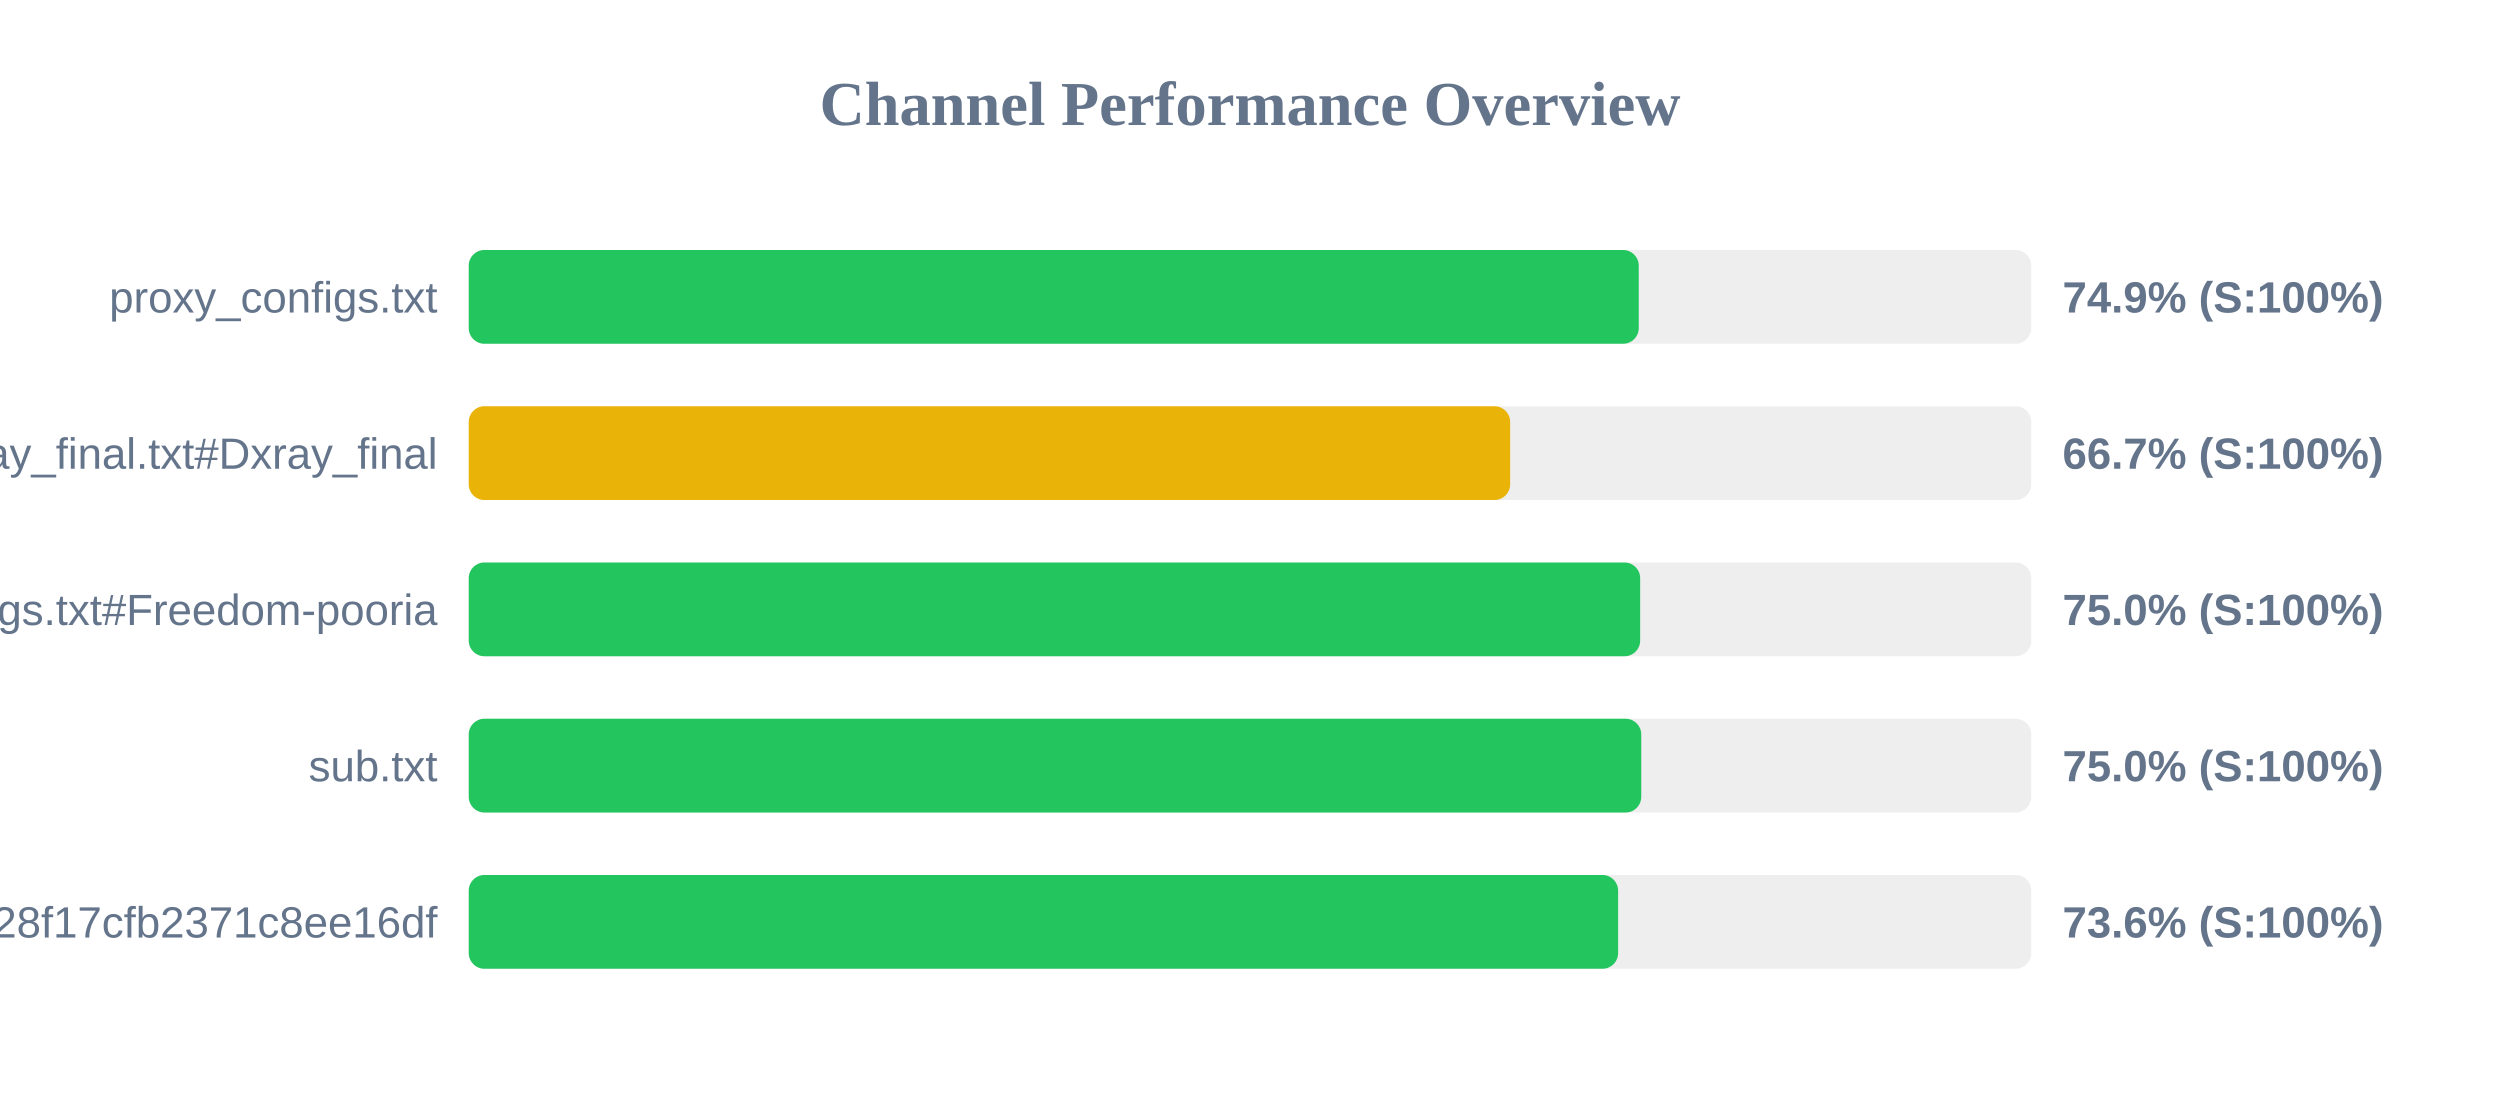
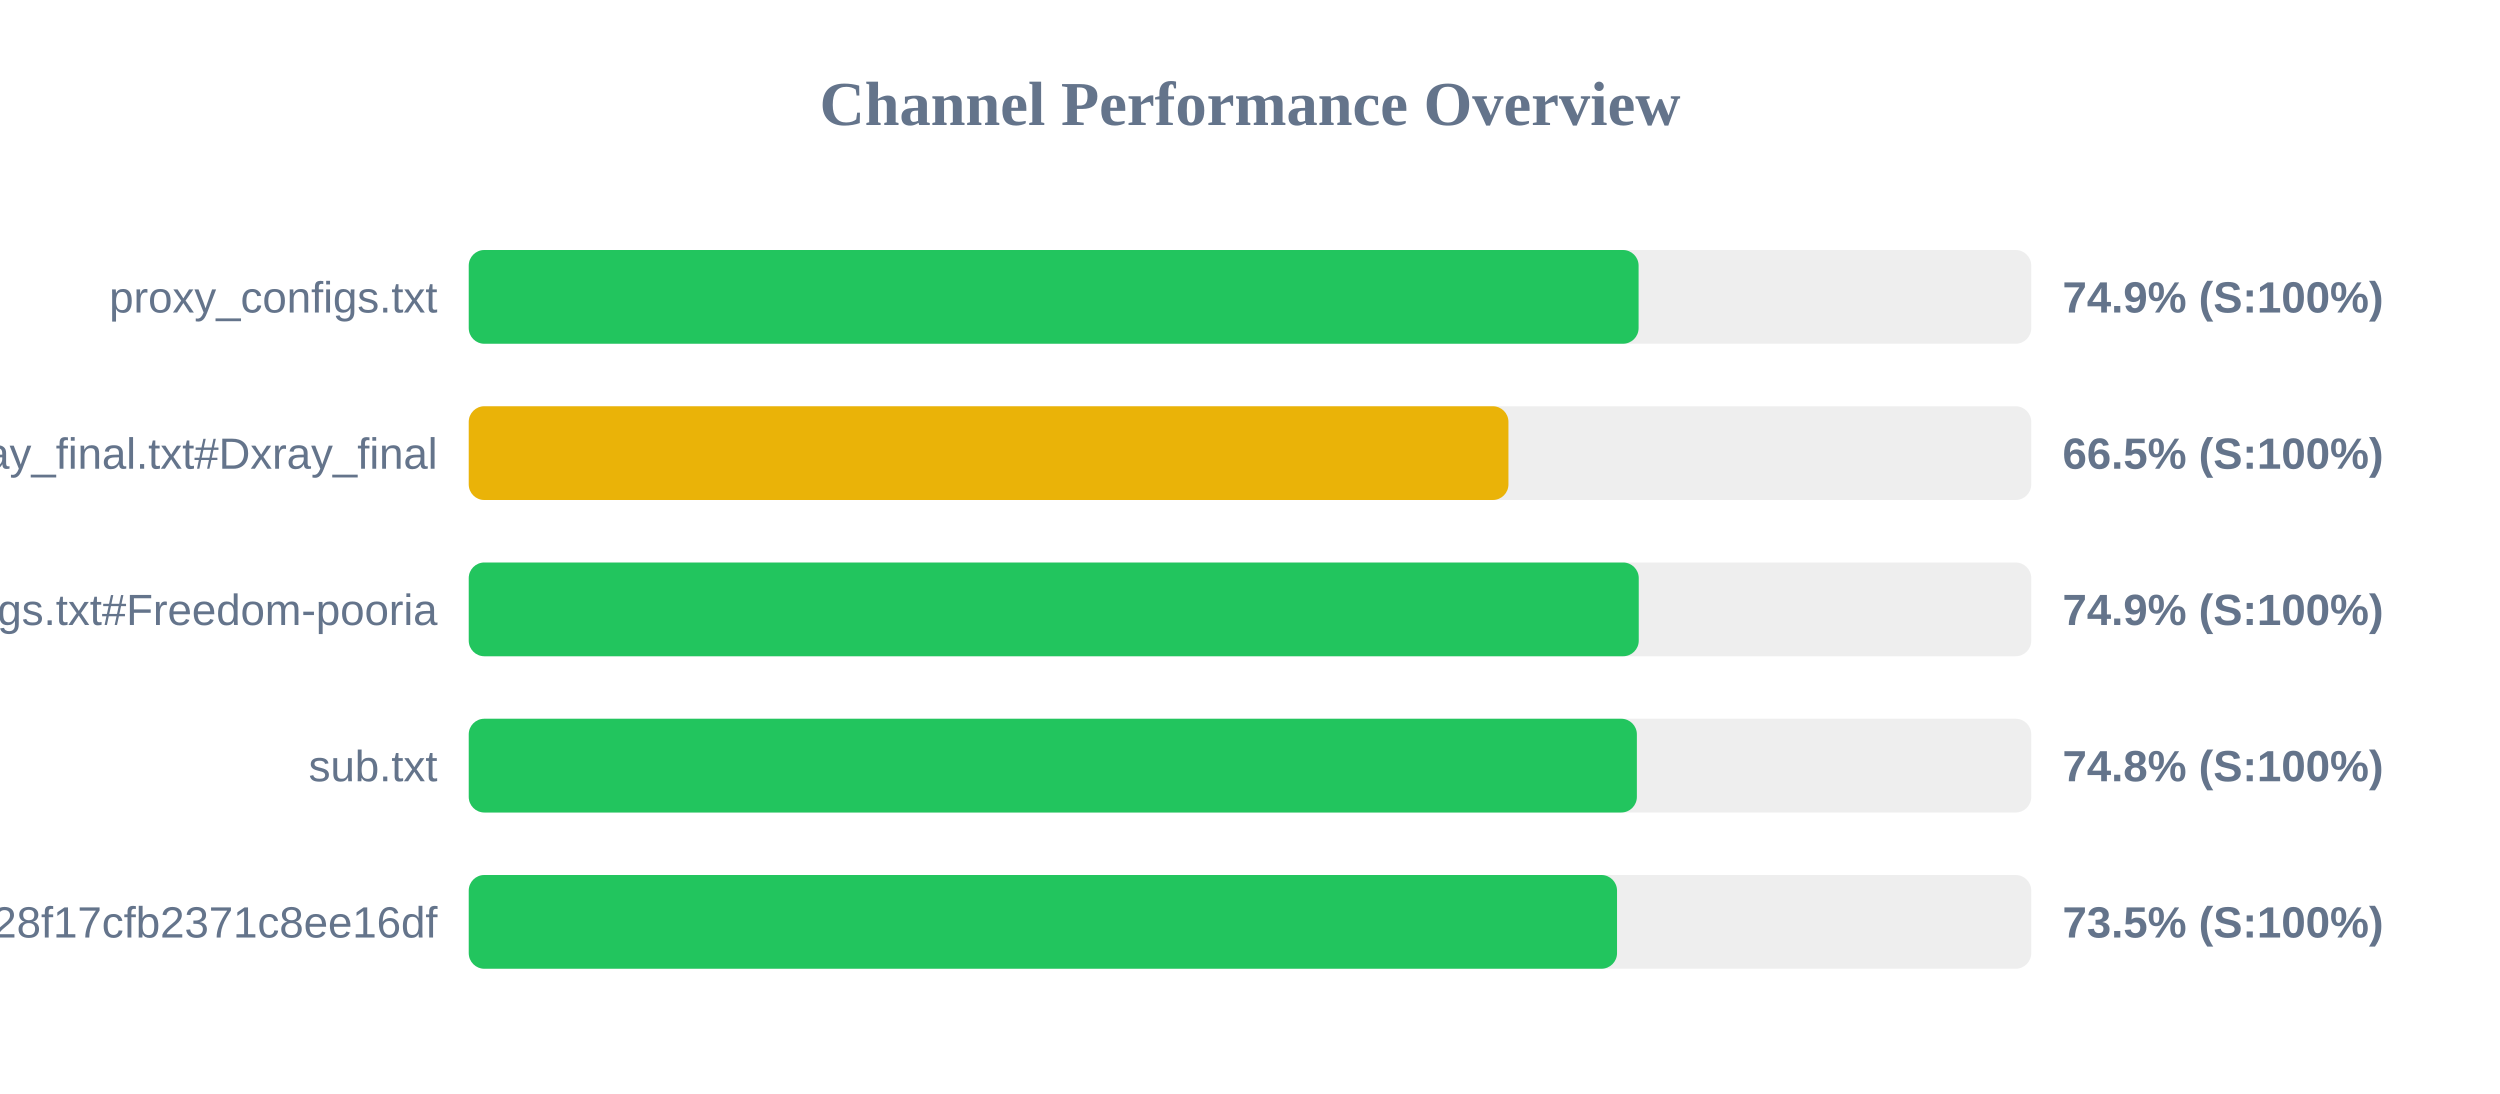
<svg xmlns="http://www.w3.org/2000/svg" width="800" height="350" version="1.1">
  <style>
        .row { font: 14px Arial; fill: #64748b; }
        .score { font: bold 14px Arial; fill: #64748b; }
    </style>
  <text x="400" y="40" text-anchor="middle" font-size="20px" font-weight="bold" fill="#64748b">Channel Performance Overview</text>
  <rect x="150" y="80" width="500" height="30" fill="#eee" rx="5" />
-   <rect x="150" y="80" width="374.4" height="30" fill="#22c55e" rx="5" />
+   <rect x="150" y="80" width="374.35" height="30" fill="#22c55e" rx="5" />
  <text x="140" y="100" text-anchor="end" class="row">proxy_configs.txt</text>
  <text x="660" y="100" text-anchor="start" class="score">74.9% (S:100%)</text>
  <rect x="150" y="130" width="500" height="30" fill="#eee" rx="5" />
-   <rect x="150" y="130" width="333.25" height="30" fill="#eab308" rx="5" />
+   <rect x="150" y="130" width="332.7" height="30" fill="#eab308" rx="5" />
  <text x="140" y="150" text-anchor="end" class="row">xray_final.txt#Dxray_final</text>
-   <text x="660" y="150" text-anchor="start" class="score">66.7% (S:100%)</text>
+   <text x="660" y="150" text-anchor="start" class="score">66.5% (S:100%)</text>
  <rect x="150" y="180" width="500" height="30" fill="#eee" rx="5" />
-   <rect x="150" y="180" width="374.85" height="30" fill="#22c55e" rx="5" />
+   <rect x="150" y="180" width="374.4" height="30" fill="#22c55e" rx="5" />
  <text x="140" y="200" text-anchor="end" class="row">v2ray_configs.txt#Freedom-pooria</text>
-   <text x="660" y="200" text-anchor="start" class="score">75.0% (S:100%)</text>
+   <text x="660" y="200" text-anchor="start" class="score">74.9% (S:100%)</text>
  <rect x="150" y="230" width="500" height="30" fill="#eee" rx="5" />
-   <rect x="150" y="230" width="375.2" height="30" fill="#22c55e" rx="5" />
+   <rect x="150" y="230" width="373.8" height="30" fill="#22c55e" rx="5" />
  <text x="140" y="250" text-anchor="end" class="row">sub.txt</text>
-   <text x="660" y="250" text-anchor="start" class="score">75.0% (S:100%)</text>
+   <text x="660" y="250" text-anchor="start" class="score">74.8% (S:100%)</text>
  <rect x="150" y="280" width="500" height="30" fill="#eee" rx="5" />
-   <rect x="150" y="280" width="367.8" height="30" fill="#22c55e" rx="5" />
+   <rect x="150" y="280" width="367.45" height="30" fill="#22c55e" rx="5" />
  <text x="140" y="300" text-anchor="end" class="row">?token=fedfed7b41b828f17cfb2371c8ee16df</text>
-   <text x="660" y="300" text-anchor="start" class="score">73.6% (S:100%)</text>
+   <text x="660" y="300" text-anchor="start" class="score">73.5% (S:100%)</text>
</svg>
